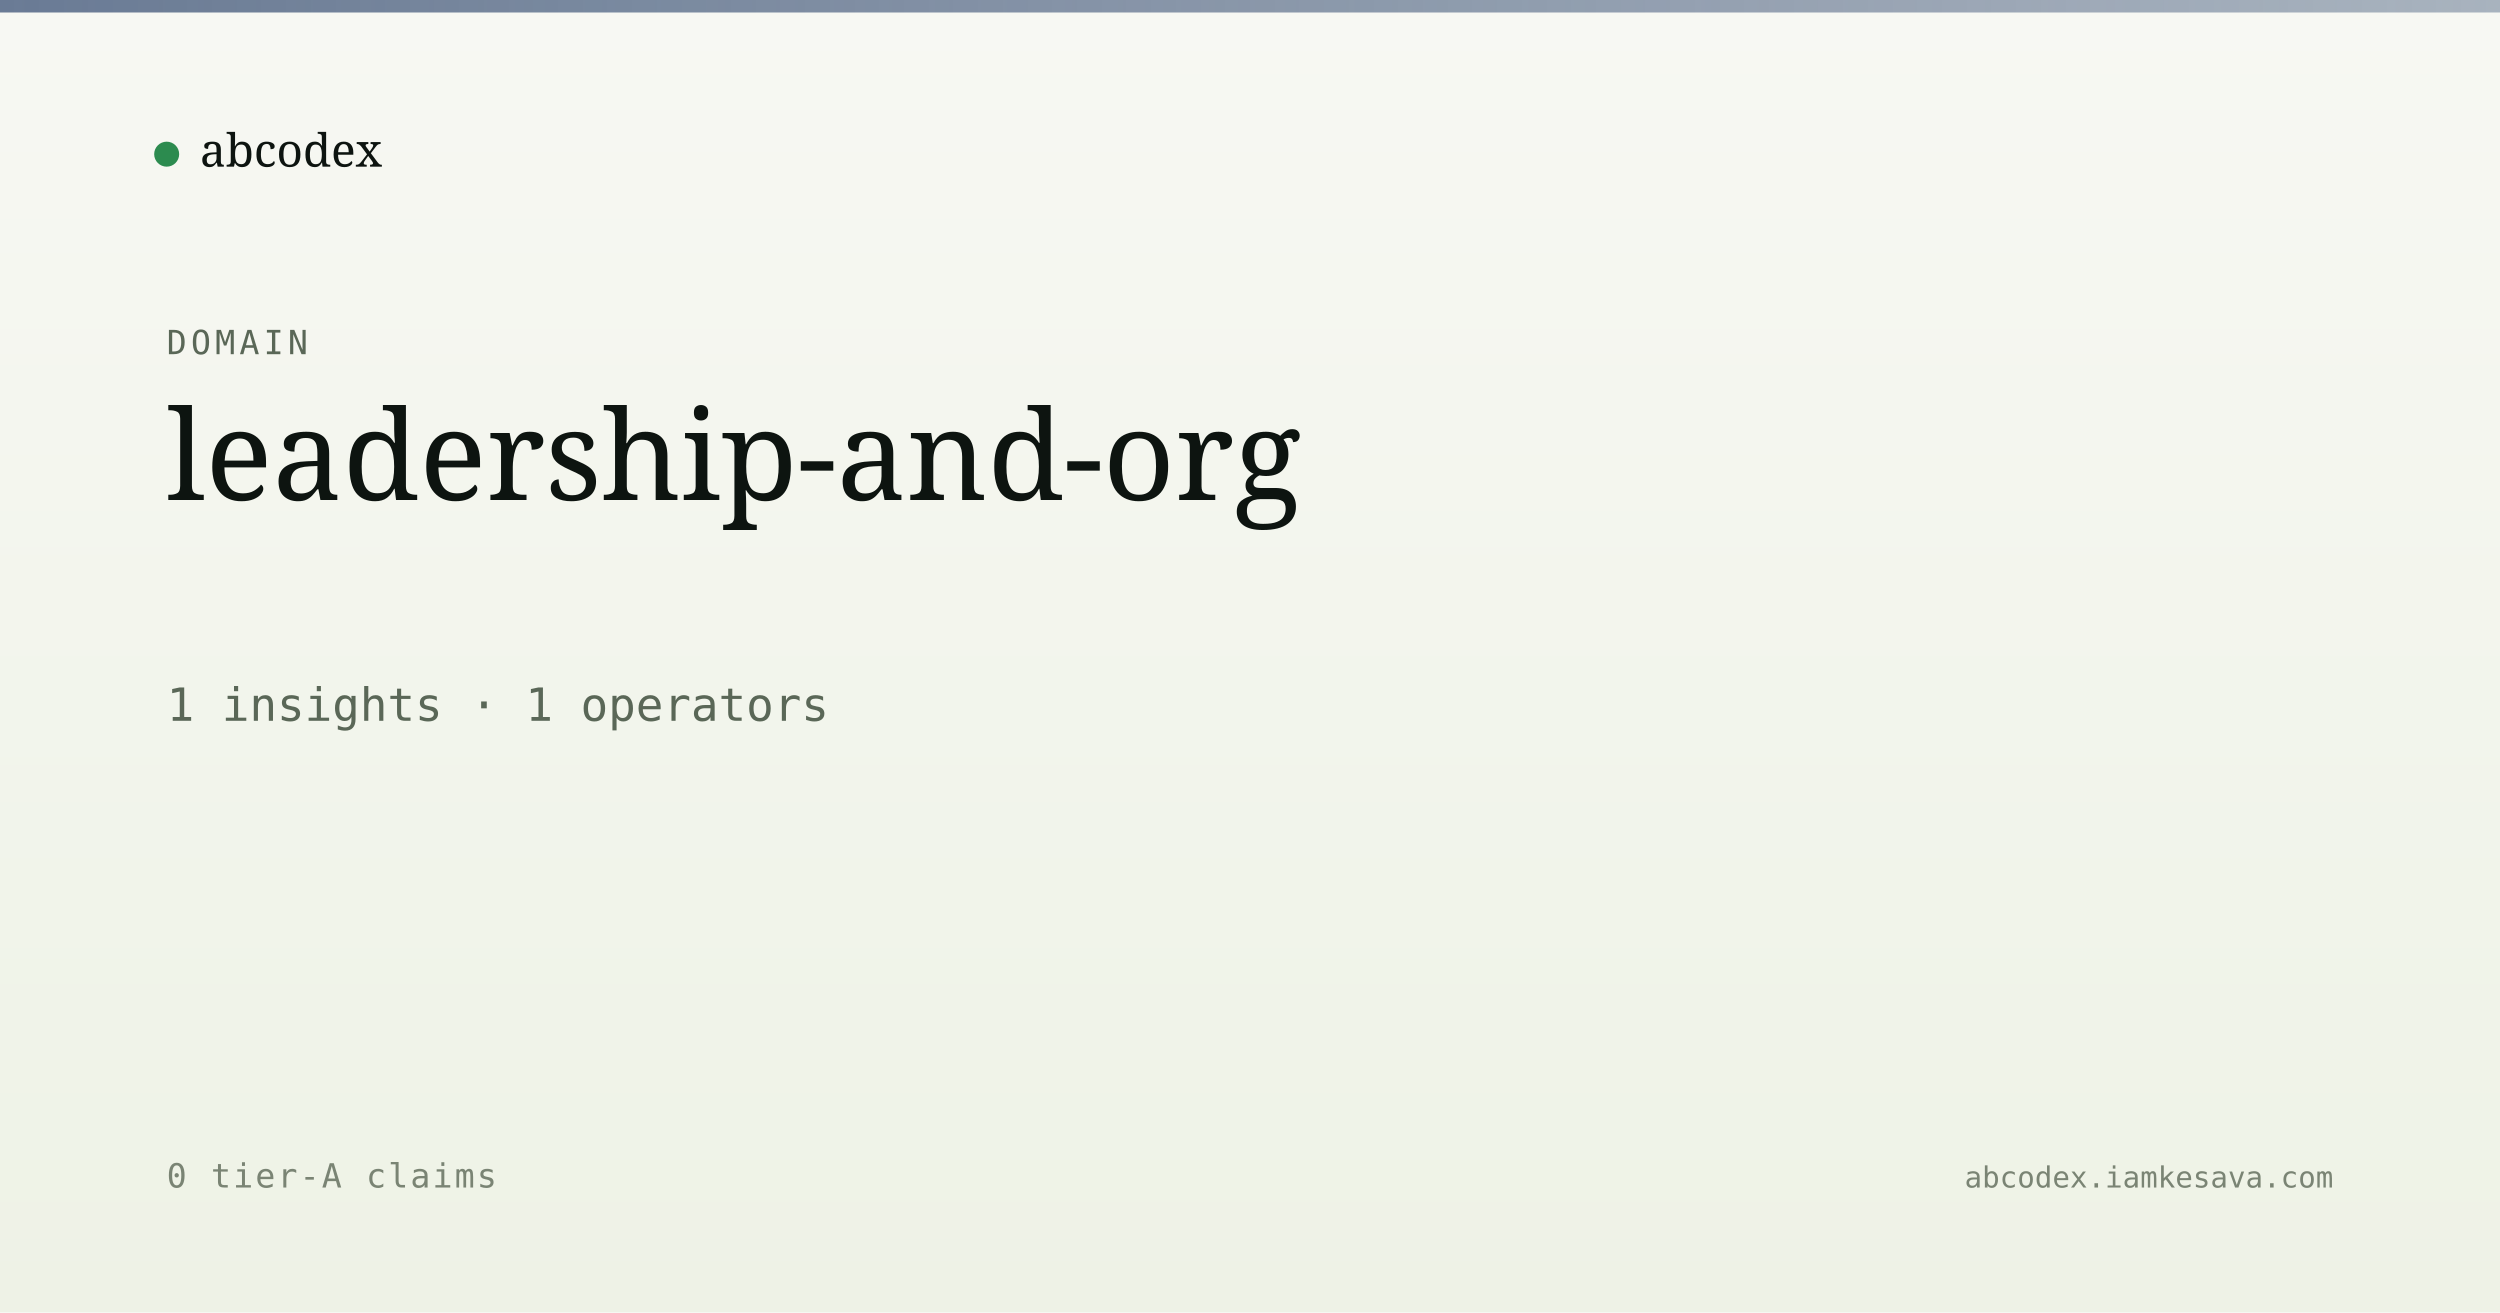
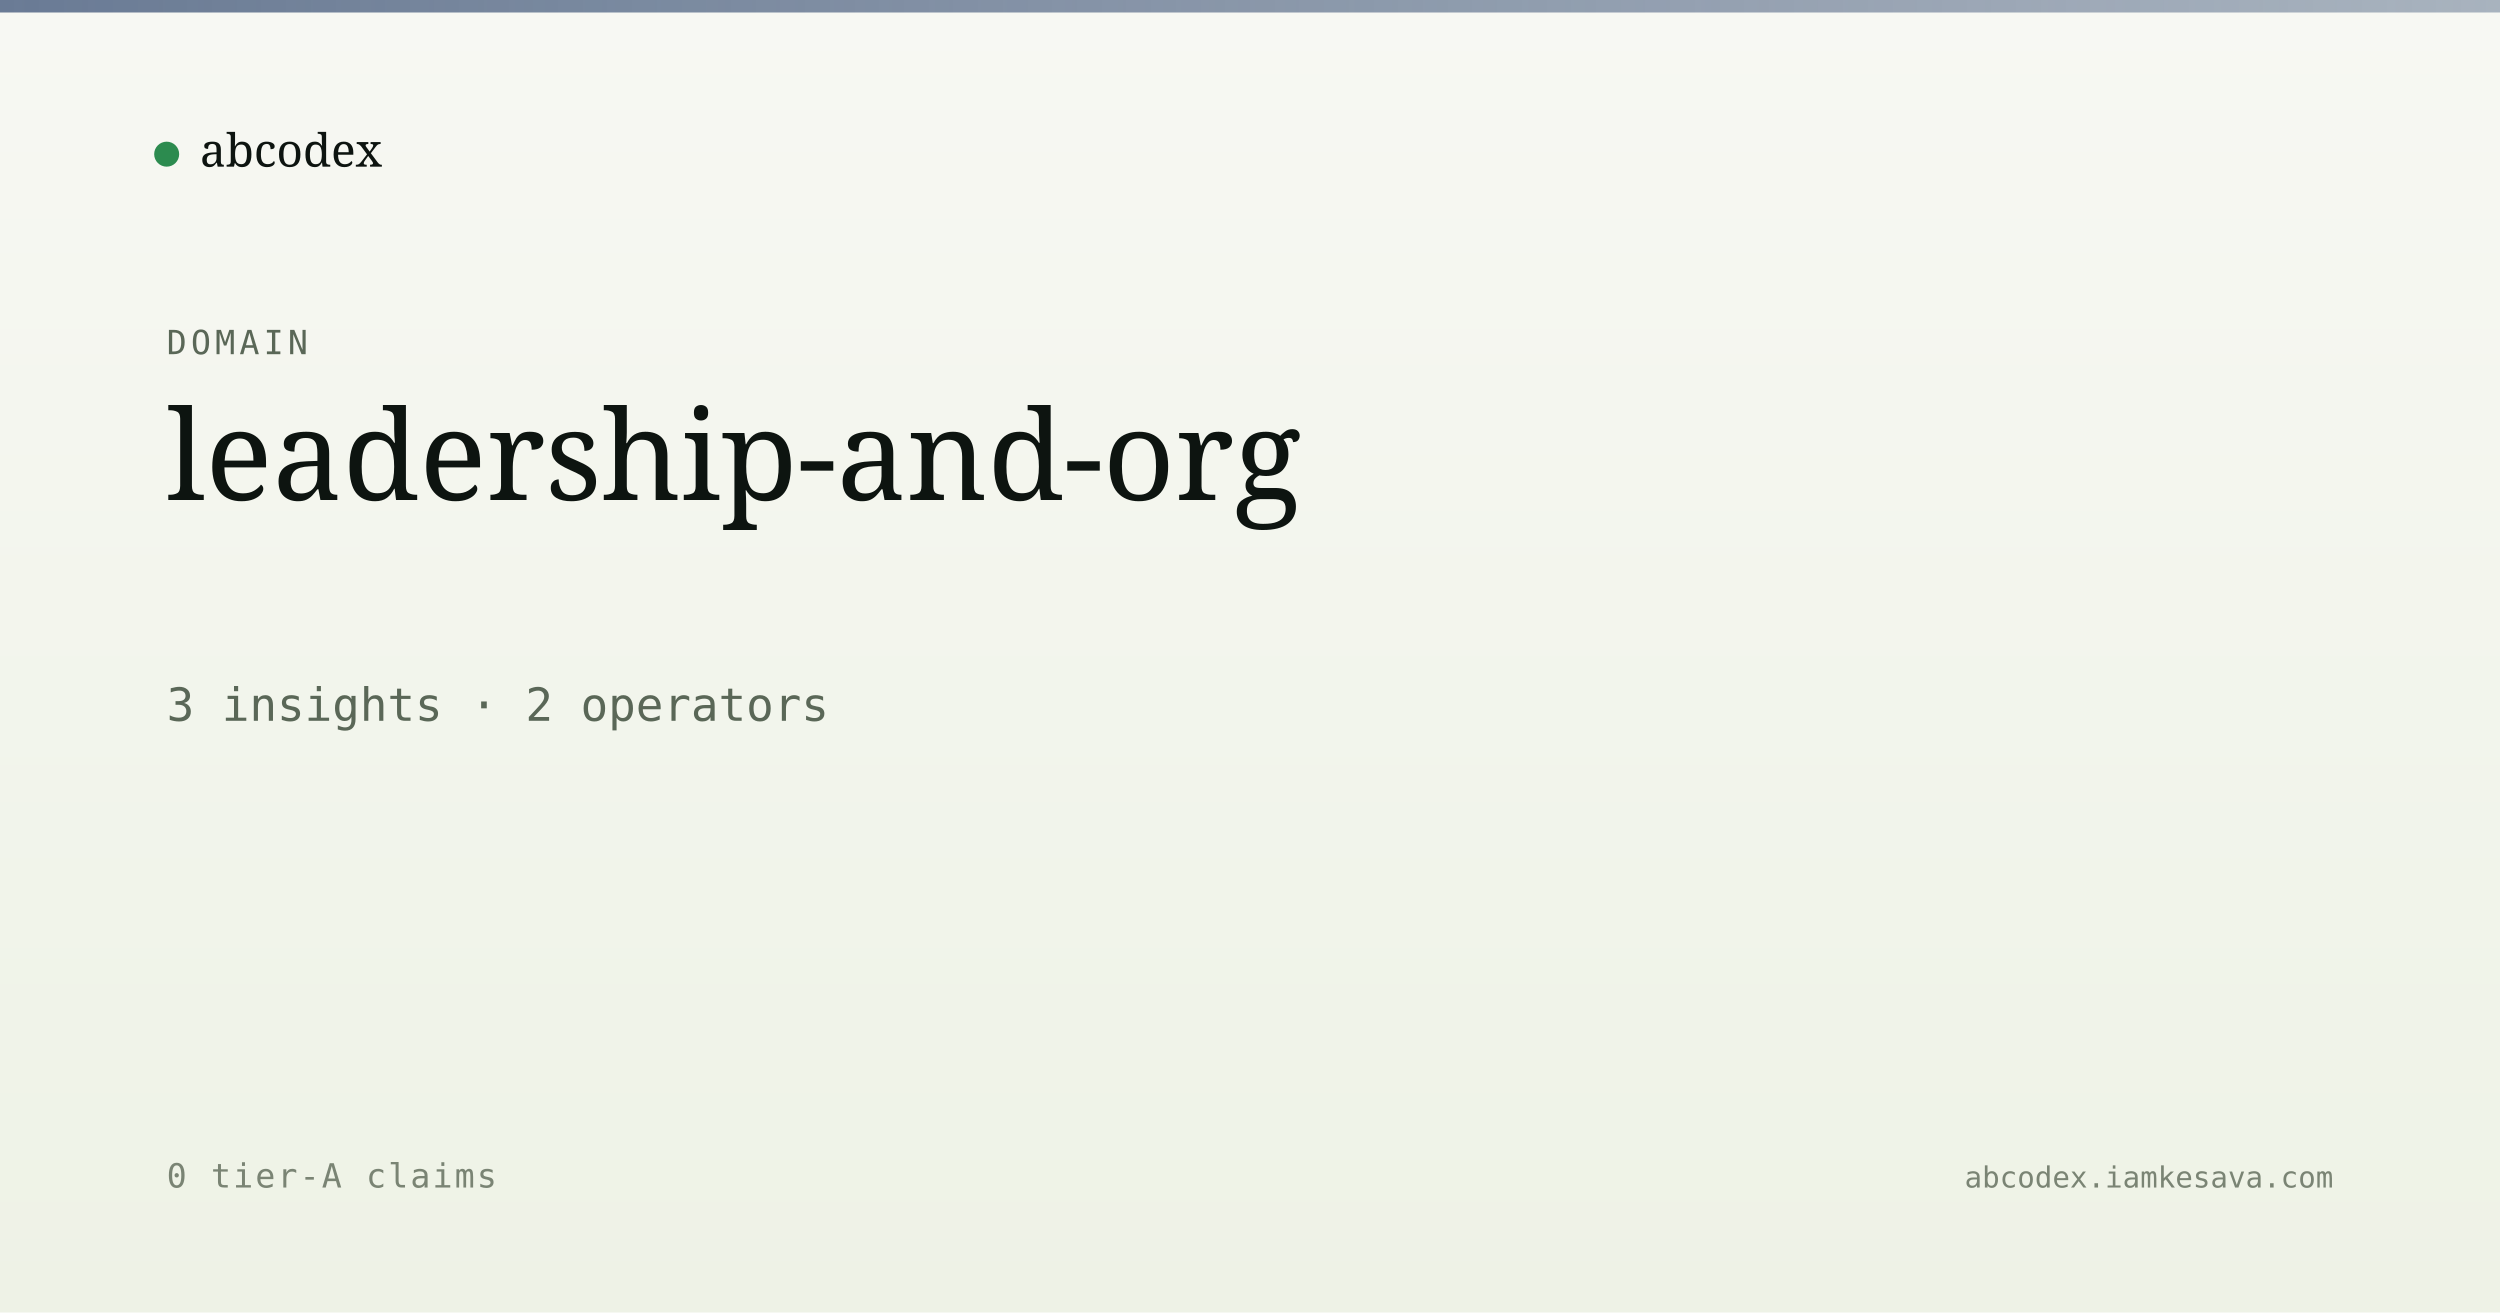
<svg xmlns="http://www.w3.org/2000/svg" viewBox="0 0 1200 630" width="1200" height="630">
  <defs>
    <linearGradient id="bg" x1="0" y1="0" x2="0" y2="1">
      <stop offset="0" stop-color="#f7f8f3" />
      <stop offset="1" stop-color="#eef2e6" />
    </linearGradient>
    <linearGradient id="band" x1="0" y1="0" x2="1" y2="0">
      <stop offset="0" stop-color="#5a6d8a" stop-opacity="0.9" />
      <stop offset="1" stop-color="#5a6d8a" stop-opacity="0.5" />
    </linearGradient>
  </defs>
  <rect width="1200" height="630" fill="url(#bg)" />
  <rect x="0" y="0" width="1200" height="6" fill="url(#band)" />
  <g transform="translate(80, 60)">
    <circle cx="0" cy="14" r="6" fill="#2c8b4f" />
    <text x="16" y="20" font-family="Newsreader, serif" font-size="22" fill="#0d1410">abcodex</text>
  </g>
  <text x="80" y="170" font-family="JetBrains Mono, monospace" font-size="16" fill="#5a6757" letter-spacing="2">DOMAIN</text>
  <text x="80" y="240" font-family="Newsreader, serif" font-size="60" font-weight="500" fill="#0d1410">leadership-and-org</text>
-   <text x="80" y="346" font-family="JetBrains Mono, monospace" font-size="22" fill="#5a6757">1 insights · 1 operators</text>
+   <text x="80" y="346" font-family="JetBrains Mono, monospace" font-size="22" fill="#5a6757">3 insights · 2 operators</text>
  <text x="80" y="570" font-family="JetBrains Mono, monospace" font-size="16" fill="#7a8474" letter-spacing="1">0 tier-A claims</text>
  <text x="1120" y="570" text-anchor="end" font-family="JetBrains Mono, monospace" font-size="14" fill="#7a8474">abcodex.iamkesava.com</text>
</svg>
